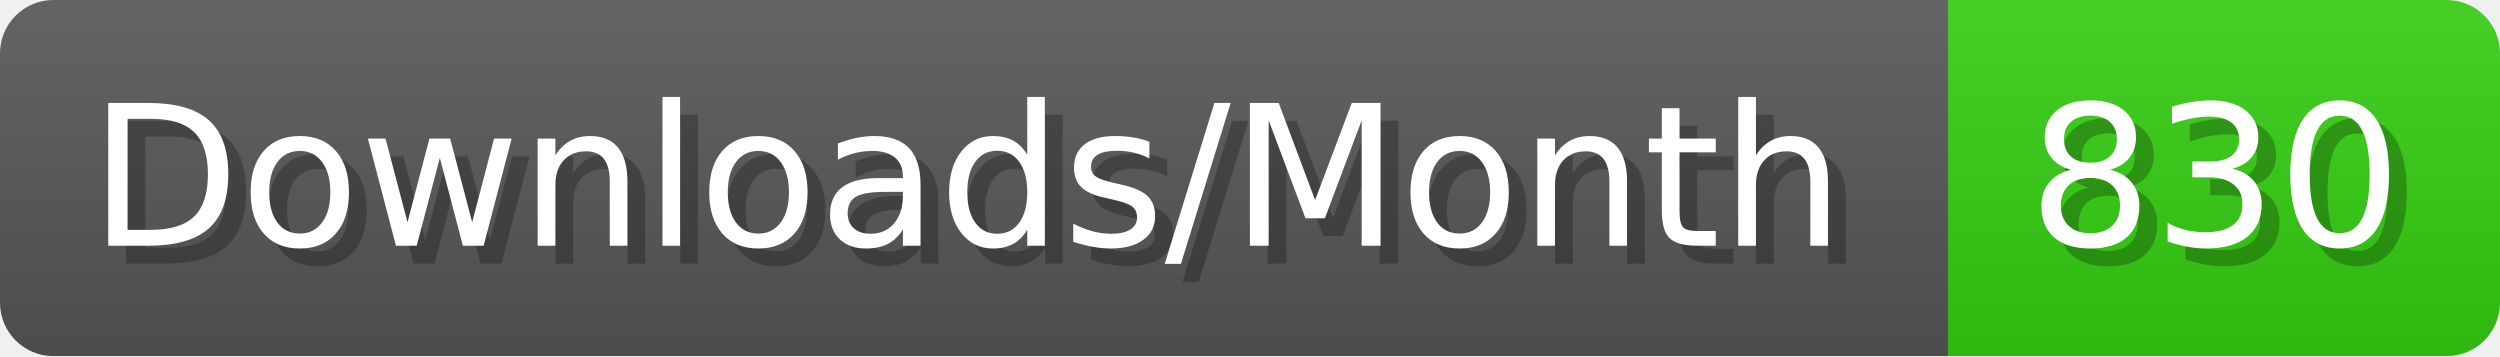
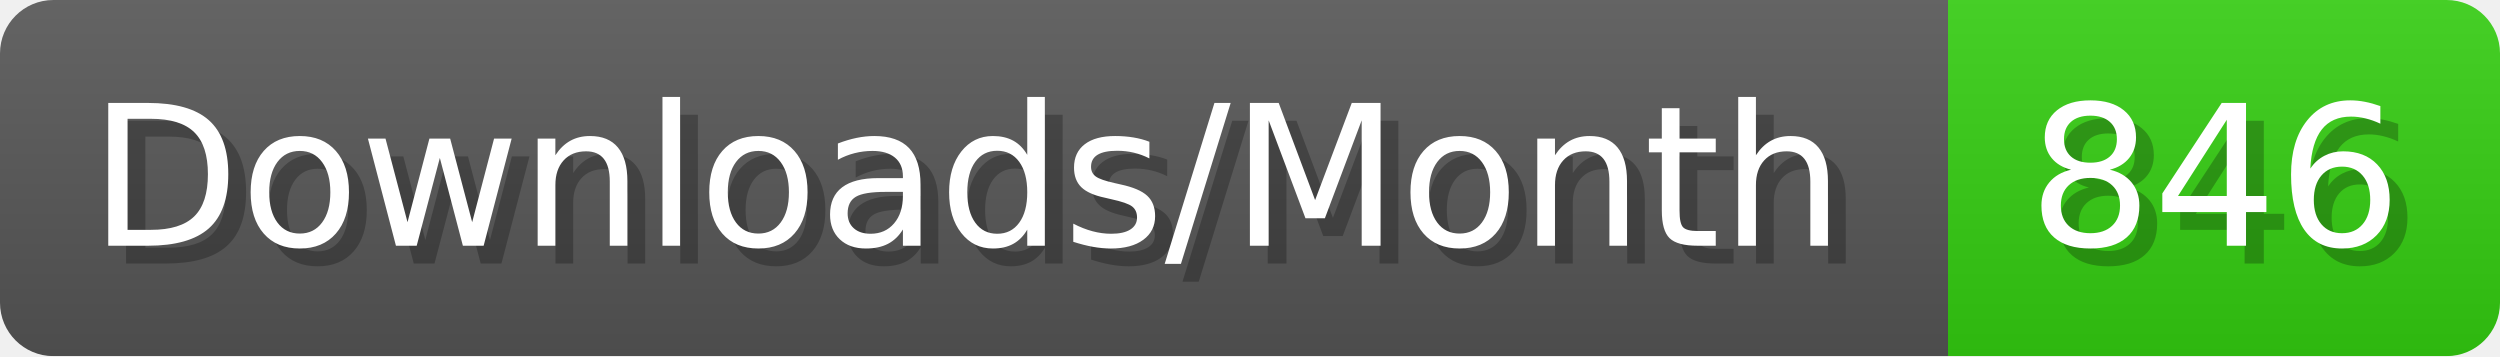
- <svg xmlns="http://www.w3.org/2000/svg" width="140.4" height="20" viewBox="0 0 1404 200" role="img" aria-label="Downloads/Month: 830">
+ <svg xmlns="http://www.w3.org/2000/svg" width="140.4" height="20" viewBox="0 0 1404 200" role="img" aria-label="Downloads/Month: 846">
  <linearGradient id="YlXUI" x2="0" y2="100%">
    <stop offset="0" stop-opacity=".1" stop-color="#EEE" />
    <stop offset="1" stop-opacity=".1" />
  </linearGradient>
  <mask id="JHhop">
    <rect width="1404" height="200" rx="30" fill="#FFF" />
  </mask>
  <g mask="url(#JHhop)">
    <rect width="1094" height="200" fill="#555" />
    <rect width="310" height="200" fill="#3C1" x="1094" />
    <rect width="1404" height="200" fill="url(#YlXUI)" />
  </g>
  <g aria-hidden="true" fill="#fff" text-anchor="start" font-family="Verdana,DejaVu Sans,sans-serif" font-size="110">
    <text x="60" y="148" textLength="994" fill="#000" opacity="0.25">Downloads/Month</text>
    <text x="50" y="138" textLength="994">Downloads/Month</text>
-     <text x="1149" y="148" textLength="210" fill="#000" opacity="0.25">830</text>
-     <text x="1139" y="138" textLength="210">830</text>
+     <text x="1149" y="148" textLength="210" fill="#000" opacity="0.25">846</text>
+     <text x="1139" y="138" textLength="210">846</text>
  </g>
</svg>
